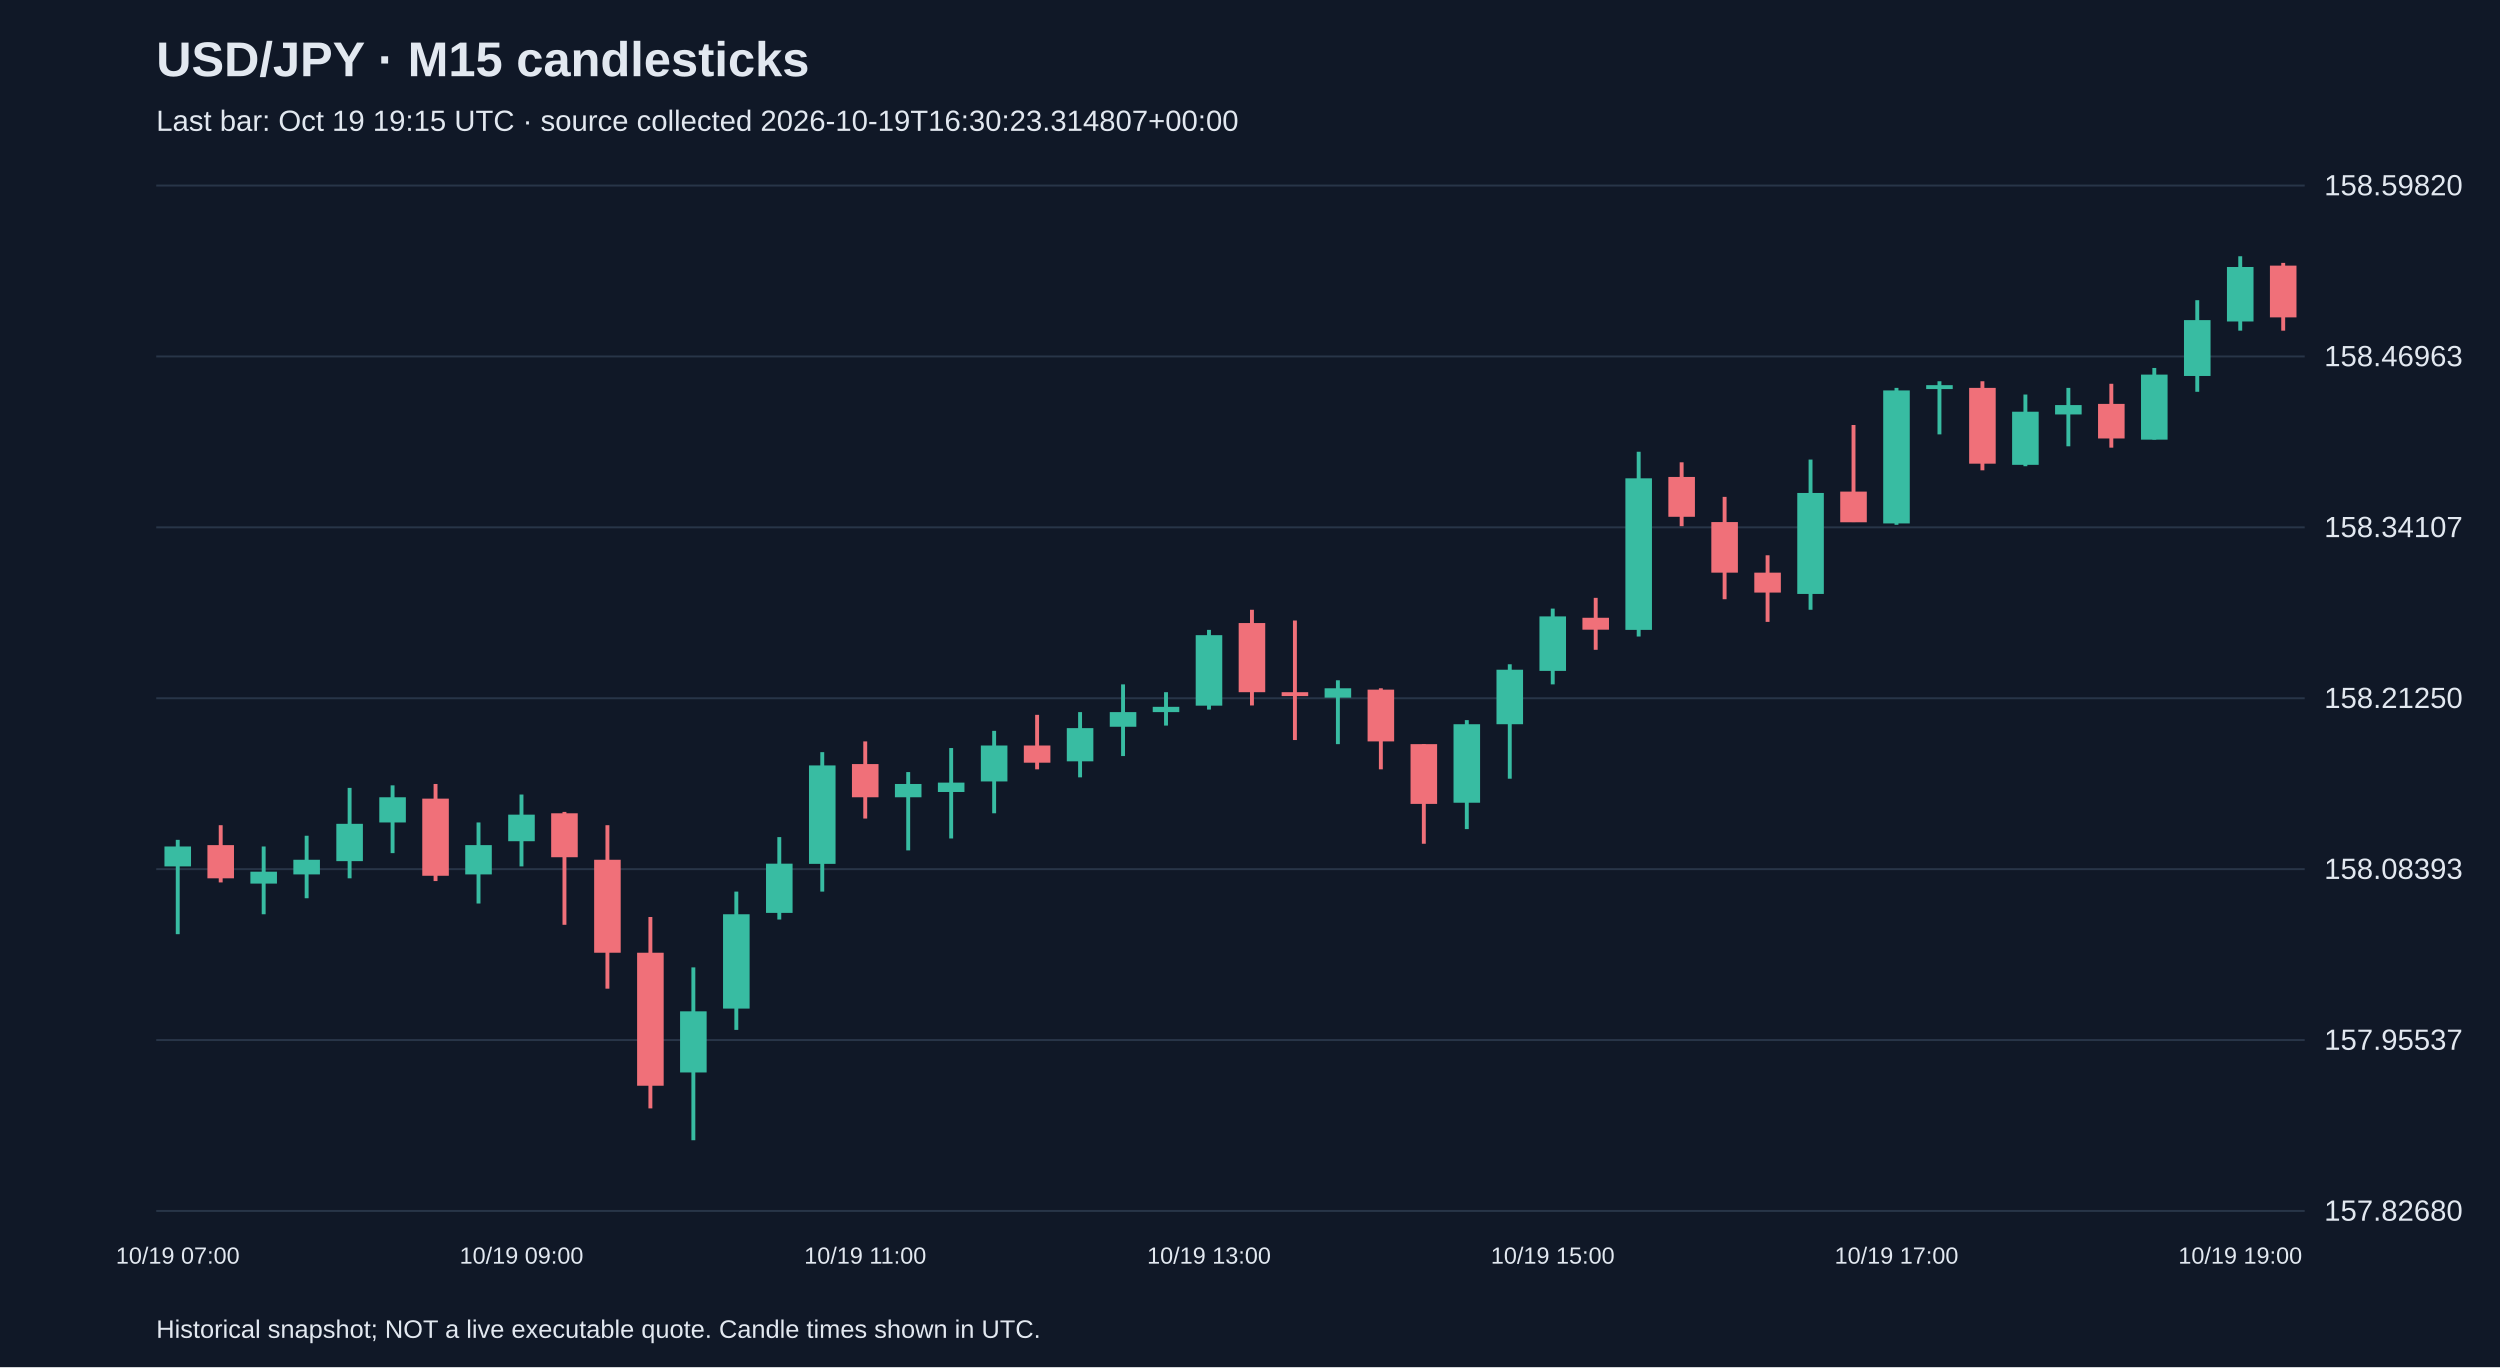
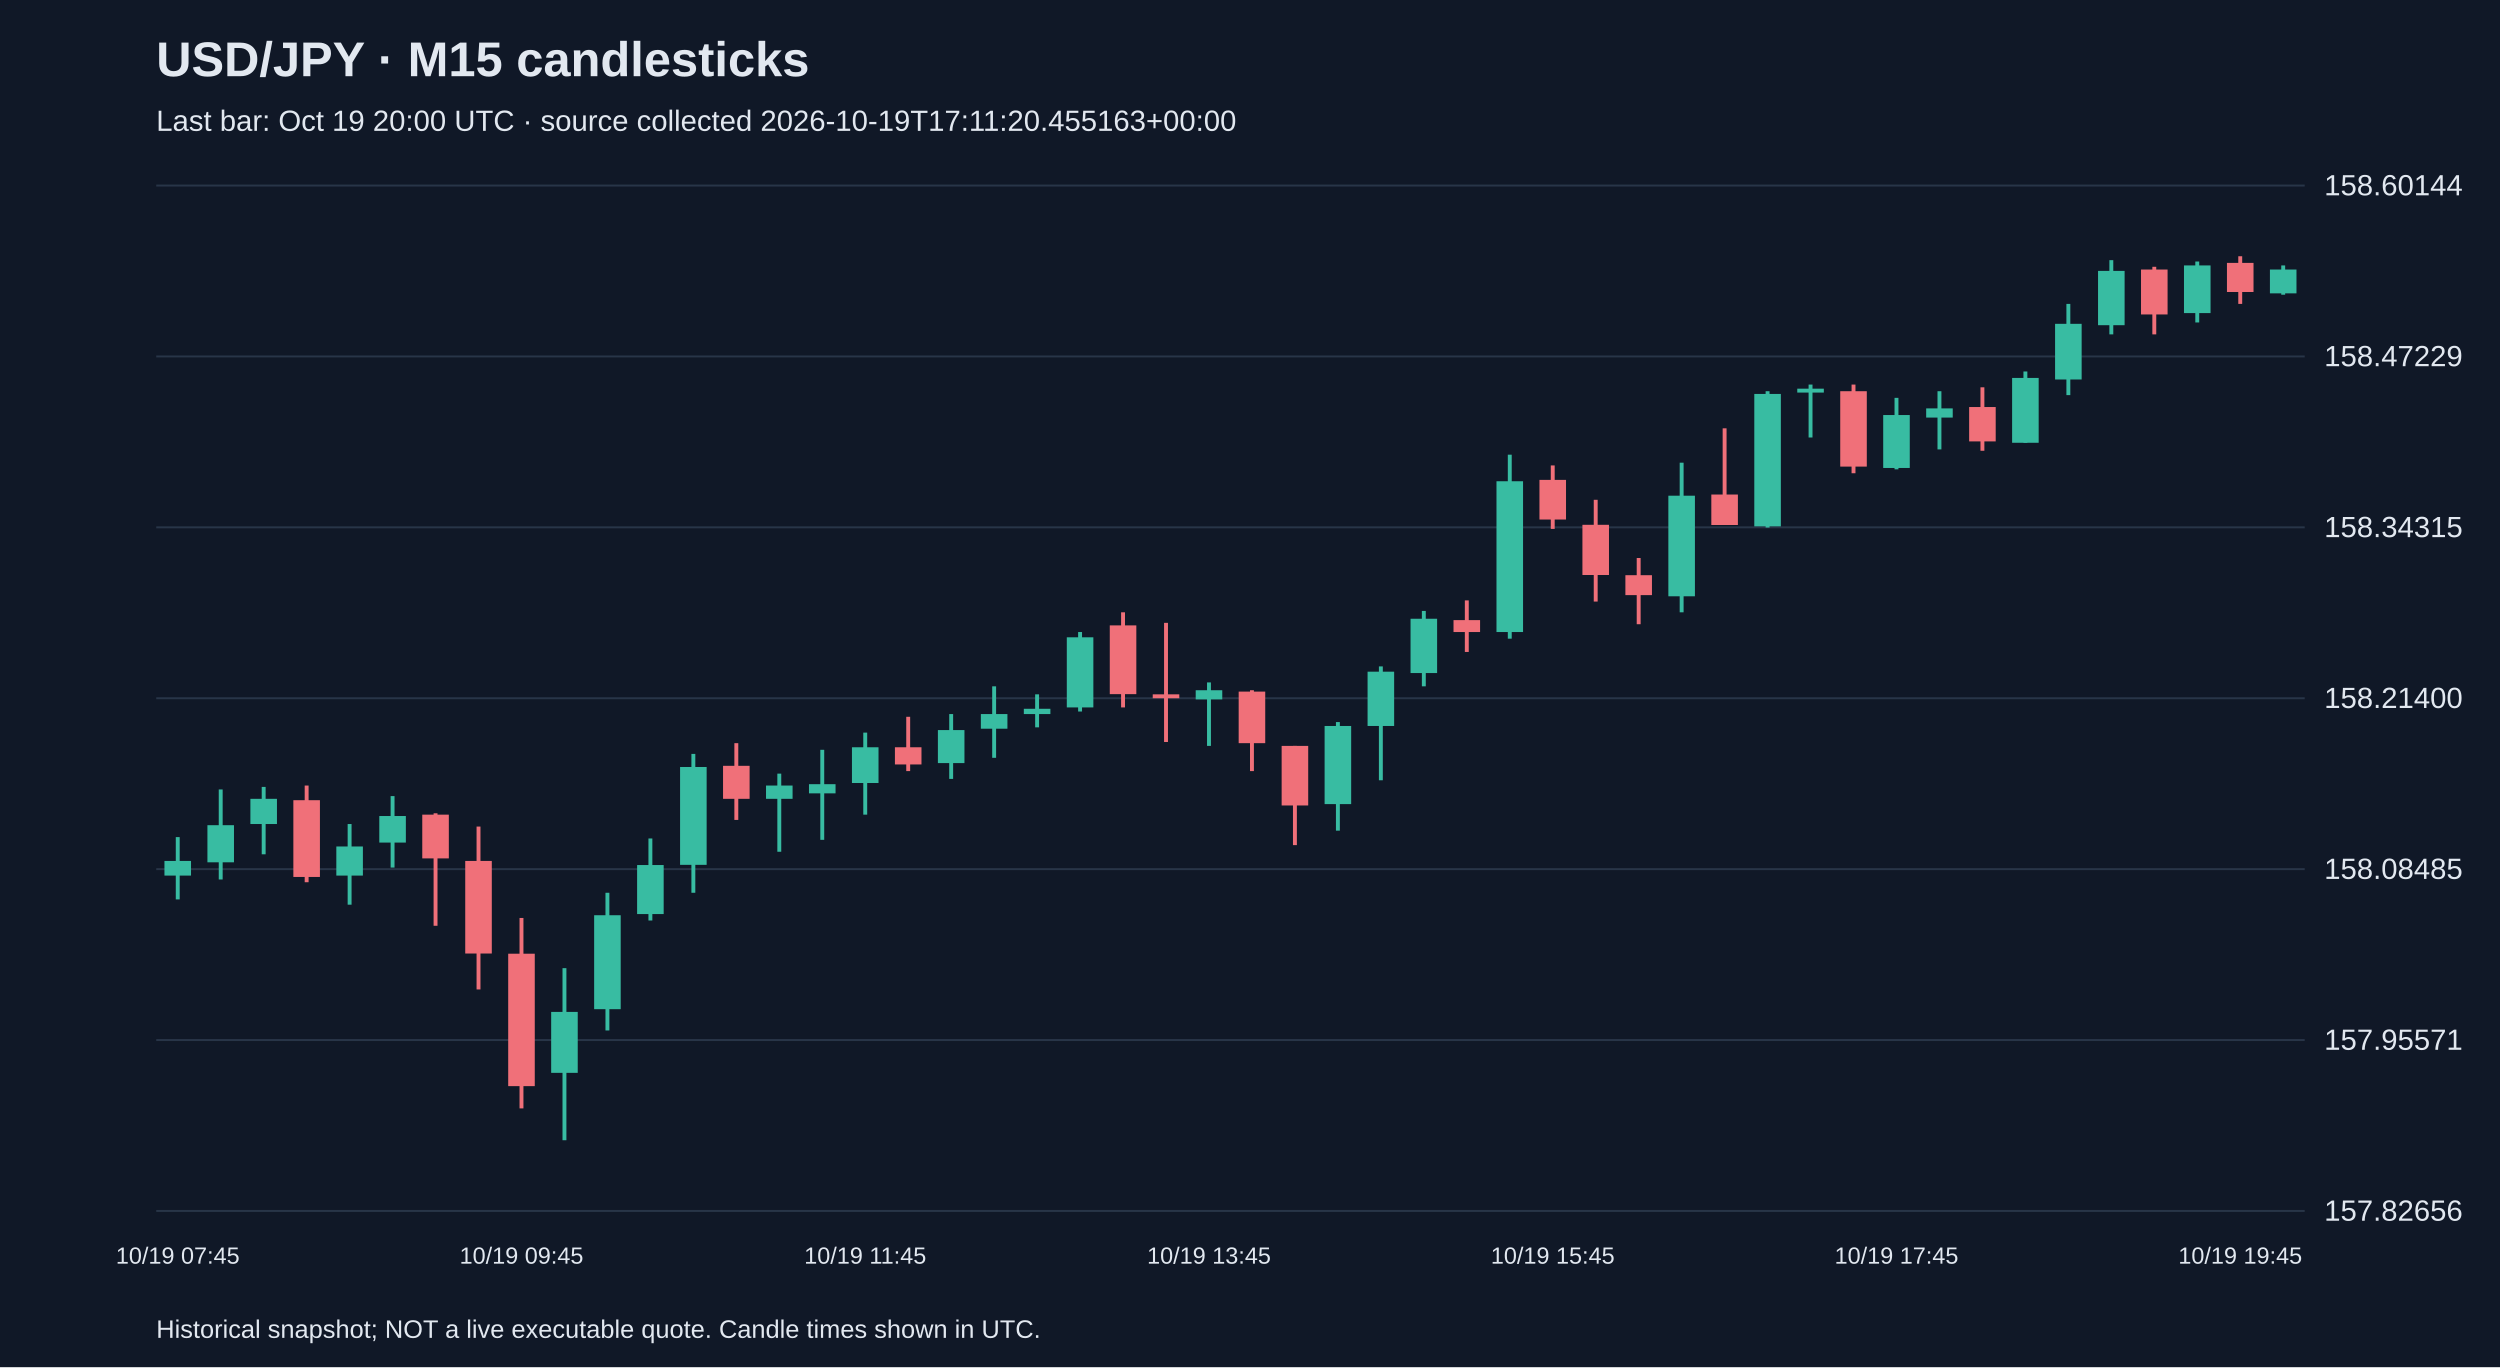
<svg xmlns="http://www.w3.org/2000/svg" viewBox="0 0 1280 700">
  <rect width="100%" height="100%" fill="#101827" />
  <style>text{font-family:Arial,sans-serif;fill:#e2e8f0}</style>
  <text x="80" y="39" font-size="25" font-weight="bold">USD/JPY · M15 candlesticks</text>
-   <text x="80" y="67" font-size="15" fill="#a6b1c5">Last bar: Oct 19 19:15 UTC · source collected 2026-10-19T16:30:23.314807+00:00</text>
+   <text x="80" y="67" font-size="15" fill="#a6b1c5">Last bar: Oct 19 20:00 UTC · source collected 2026-10-19T17:11:20.455163+00:00</text>
  <line x1="80" y1="620.0" x2="1180" y2="620.0" stroke="#283548" />
-   <text x="1190" y="625.0" font-size="15">157.82680</text>
+   <text x="1190" y="625.0" font-size="15">157.82656</text>
  <line x1="80" y1="532.5" x2="1180" y2="532.5" stroke="#283548" />
-   <text x="1190" y="537.5" font-size="15">157.95537</text>
+   <text x="1190" y="537.5" font-size="15">157.95571</text>
  <line x1="80" y1="445.0" x2="1180" y2="445.0" stroke="#283548" />
-   <text x="1190" y="450.0" font-size="15">158.08393</text>
+   <text x="1190" y="450.0" font-size="15">158.08485</text>
  <line x1="80" y1="357.5" x2="1180" y2="357.5" stroke="#283548" />
-   <text x="1190" y="362.5" font-size="15">158.21250</text>
+   <text x="1190" y="362.5" font-size="15">158.21400</text>
  <line x1="80" y1="270.0" x2="1180" y2="270.0" stroke="#283548" />
-   <text x="1190" y="275.0" font-size="15">158.34107</text>
+   <text x="1190" y="275.0" font-size="15">158.34315</text>
  <line x1="80" y1="182.5" x2="1180" y2="182.5" stroke="#283548" />
-   <text x="1190" y="187.5" font-size="15">158.46963</text>
+   <text x="1190" y="187.5" font-size="15">158.47229</text>
  <line x1="80" y1="95.0" x2="1180" y2="95.0" stroke="#283548" />
-   <text x="1190" y="100.0" font-size="15">158.59820</text>
-   <line x1="91.0" y1="430.0" x2="91.0" y2="478.3" stroke="#38bca2" stroke-width="2" />
-   <rect x="84.2" y="433.4" width="13.6" height="10.2" fill="#38bca2" />
-   <text x="91.0" y="647" text-anchor="middle" font-size="12">10/19 07:00</text>
-   <line x1="113.0" y1="422.5" x2="113.0" y2="451.8" stroke="#f07079" stroke-width="2" />
-   <rect x="106.2" y="432.7" width="13.6" height="17.0" fill="#f07079" />
-   <line x1="135.0" y1="433.4" x2="135.0" y2="468.1" stroke="#38bca2" stroke-width="2" />
-   <rect x="128.2" y="446.3" width="13.6" height="6.1" fill="#38bca2" />
-   <line x1="157.0" y1="427.9" x2="157.0" y2="459.9" stroke="#38bca2" stroke-width="2" />
-   <rect x="150.2" y="440.2" width="13.6" height="7.5" fill="#38bca2" />
-   <line x1="179.0" y1="403.4" x2="179.0" y2="449.7" stroke="#38bca2" stroke-width="2" />
-   <rect x="172.2" y="421.8" width="13.6" height="19.1" fill="#38bca2" />
-   <line x1="201.0" y1="402.1" x2="201.0" y2="436.8" stroke="#38bca2" stroke-width="2" />
-   <rect x="194.2" y="408.2" width="13.6" height="12.9" fill="#38bca2" />
-   <line x1="223.0" y1="401.4" x2="223.0" y2="451.1" stroke="#f07079" stroke-width="2" />
-   <rect x="216.2" y="408.9" width="13.6" height="39.5" fill="#f07079" />
-   <line x1="245.0" y1="421.1" x2="245.0" y2="462.6" stroke="#38bca2" stroke-width="2" />
-   <rect x="238.2" y="432.7" width="13.6" height="15.0" fill="#38bca2" />
-   <line x1="267.0" y1="406.8" x2="267.0" y2="443.6" stroke="#38bca2" stroke-width="2" />
-   <rect x="260.2" y="417.1" width="13.6" height="13.6" fill="#38bca2" />
-   <text x="267.0" y="647" text-anchor="middle" font-size="12">10/19 09:00</text>
-   <line x1="289.0" y1="415.7" x2="289.0" y2="473.5" stroke="#f07079" stroke-width="2" />
-   <rect x="282.2" y="416.4" width="13.6" height="22.5" fill="#f07079" />
-   <line x1="311.0" y1="422.5" x2="311.0" y2="506.2" stroke="#f07079" stroke-width="2" />
-   <rect x="304.2" y="440.2" width="13.6" height="47.6" fill="#f07079" />
-   <line x1="333.0" y1="469.5" x2="333.0" y2="567.5" stroke="#f07079" stroke-width="2" />
-   <rect x="326.2" y="487.8" width="13.6" height="68.1" fill="#f07079" />
-   <line x1="355.0" y1="495.3" x2="355.0" y2="583.8" stroke="#38bca2" stroke-width="2" />
-   <rect x="348.2" y="517.8" width="13.6" height="31.3" fill="#38bca2" />
-   <line x1="377.0" y1="456.5" x2="377.0" y2="527.3" stroke="#38bca2" stroke-width="2" />
-   <rect x="370.2" y="468.1" width="13.6" height="48.3" fill="#38bca2" />
-   <line x1="399.0" y1="428.6" x2="399.0" y2="470.8" stroke="#38bca2" stroke-width="2" />
-   <rect x="392.2" y="442.2" width="13.6" height="25.2" fill="#38bca2" />
-   <line x1="421.0" y1="385.1" x2="421.0" y2="456.5" stroke="#38bca2" stroke-width="2" />
-   <rect x="414.2" y="391.9" width="13.6" height="50.4" fill="#38bca2" />
-   <line x1="443.0" y1="379.6" x2="443.0" y2="419.1" stroke="#f07079" stroke-width="2" />
-   <rect x="436.2" y="391.2" width="13.6" height="17.0" fill="#f07079" />
-   <text x="443.0" y="647" text-anchor="middle" font-size="12">10/19 11:00</text>
-   <line x1="465.0" y1="395.3" x2="465.0" y2="435.4" stroke="#38bca2" stroke-width="2" />
-   <rect x="458.2" y="401.4" width="13.6" height="6.8" fill="#38bca2" />
-   <line x1="487.0" y1="383.0" x2="487.0" y2="429.3" stroke="#38bca2" stroke-width="2" />
-   <rect x="480.2" y="400.7" width="13.6" height="4.8" fill="#38bca2" />
-   <line x1="509.0" y1="374.2" x2="509.0" y2="416.4" stroke="#38bca2" stroke-width="2" />
-   <rect x="502.2" y="381.7" width="13.6" height="18.4" fill="#38bca2" />
-   <line x1="531.0" y1="366.0" x2="531.0" y2="393.9" stroke="#f07079" stroke-width="2" />
-   <rect x="524.2" y="381.7" width="13.6" height="8.8" fill="#f07079" />
-   <line x1="553.0" y1="364.6" x2="553.0" y2="398.0" stroke="#38bca2" stroke-width="2" />
-   <rect x="546.2" y="372.8" width="13.6" height="17.0" fill="#38bca2" />
-   <line x1="575.0" y1="350.4" x2="575.0" y2="387.1" stroke="#38bca2" stroke-width="2" />
-   <rect x="568.2" y="364.6" width="13.6" height="7.5" fill="#38bca2" />
-   <line x1="597.0" y1="354.4" x2="597.0" y2="371.5" stroke="#38bca2" stroke-width="2" />
-   <rect x="590.2" y="361.9" width="13.6" height="2.7" fill="#38bca2" />
-   <line x1="619.0" y1="322.5" x2="619.0" y2="363.3" stroke="#38bca2" stroke-width="2" />
-   <rect x="612.2" y="325.2" width="13.6" height="36.1" fill="#38bca2" />
-   <text x="619.0" y="647" text-anchor="middle" font-size="12">10/19 13:00</text>
-   <line x1="641.0" y1="312.2" x2="641.0" y2="361.2" stroke="#f07079" stroke-width="2" />
-   <rect x="634.2" y="319.0" width="13.6" height="35.4" fill="#f07079" />
-   <line x1="663.0" y1="317.7" x2="663.0" y2="378.9" stroke="#f07079" stroke-width="2" />
-   <rect x="656.2" y="354.4" width="13.6" height="2.0" fill="#f07079" />
-   <line x1="685.0" y1="348.3" x2="685.0" y2="381.0" stroke="#38bca2" stroke-width="2" />
-   <rect x="678.2" y="352.4" width="13.6" height="4.8" fill="#38bca2" />
-   <line x1="707.0" y1="352.4" x2="707.0" y2="393.9" stroke="#f07079" stroke-width="2" />
-   <rect x="700.2" y="353.1" width="13.6" height="26.5" fill="#f07079" />
-   <line x1="729.0" y1="381.0" x2="729.0" y2="432.0" stroke="#f07079" stroke-width="2" />
-   <rect x="722.2" y="381.0" width="13.6" height="30.6" fill="#f07079" />
-   <line x1="751.0" y1="368.7" x2="751.0" y2="424.5" stroke="#38bca2" stroke-width="2" />
-   <rect x="744.2" y="370.8" width="13.6" height="40.2" fill="#38bca2" />
-   <line x1="773.0" y1="340.1" x2="773.0" y2="398.7" stroke="#38bca2" stroke-width="2" />
-   <rect x="766.2" y="342.9" width="13.6" height="27.9" fill="#38bca2" />
-   <line x1="795.0" y1="311.6" x2="795.0" y2="350.4" stroke="#38bca2" stroke-width="2" />
-   <rect x="788.2" y="315.6" width="13.6" height="27.9" fill="#38bca2" />
-   <text x="795.0" y="647" text-anchor="middle" font-size="12">10/19 15:00</text>
-   <line x1="817.0" y1="306.1" x2="817.0" y2="332.7" stroke="#f07079" stroke-width="2" />
-   <rect x="810.2" y="316.3" width="13.6" height="6.1" fill="#f07079" />
-   <line x1="839.0" y1="231.3" x2="839.0" y2="325.9" stroke="#38bca2" stroke-width="2" />
-   <rect x="832.2" y="244.9" width="13.6" height="77.6" fill="#38bca2" />
-   <line x1="861.0" y1="236.7" x2="861.0" y2="269.4" stroke="#f07079" stroke-width="2" />
-   <rect x="854.2" y="244.2" width="13.6" height="20.4" fill="#f07079" />
-   <line x1="883.0" y1="254.4" x2="883.0" y2="306.8" stroke="#f07079" stroke-width="2" />
-   <rect x="876.2" y="267.3" width="13.6" height="25.9" fill="#f07079" />
-   <line x1="905.0" y1="284.3" x2="905.0" y2="318.4" stroke="#f07079" stroke-width="2" />
-   <rect x="898.2" y="293.2" width="13.6" height="10.2" fill="#f07079" />
-   <line x1="927.0" y1="235.3" x2="927.0" y2="312.2" stroke="#38bca2" stroke-width="2" />
-   <rect x="920.2" y="252.4" width="13.6" height="51.7" fill="#38bca2" />
-   <line x1="949.0" y1="217.6" x2="949.0" y2="267.3" stroke="#f07079" stroke-width="2" />
-   <rect x="942.2" y="251.7" width="13.6" height="15.7" fill="#f07079" />
-   <line x1="971.0" y1="198.6" x2="971.0" y2="268.7" stroke="#38bca2" stroke-width="2" />
-   <rect x="964.2" y="199.9" width="13.6" height="68.1" fill="#38bca2" />
-   <text x="971.0" y="647" text-anchor="middle" font-size="12">10/19 17:00</text>
-   <line x1="993.0" y1="195.2" x2="993.0" y2="222.4" stroke="#38bca2" stroke-width="2" />
-   <rect x="986.2" y="197.2" width="13.6" height="2.0" fill="#38bca2" />
-   <line x1="1015.0" y1="195.2" x2="1015.0" y2="240.8" stroke="#f07079" stroke-width="2" />
-   <rect x="1008.2" y="198.6" width="13.6" height="38.8" fill="#f07079" />
-   <line x1="1037.0" y1="202.0" x2="1037.0" y2="238.7" stroke="#38bca2" stroke-width="2" />
-   <rect x="1030.2" y="210.8" width="13.6" height="27.2" fill="#38bca2" />
-   <line x1="1059.0" y1="198.6" x2="1059.0" y2="228.5" stroke="#38bca2" stroke-width="2" />
-   <rect x="1052.2" y="207.4" width="13.6" height="4.8" fill="#38bca2" />
-   <line x1="1081.0" y1="196.5" x2="1081.0" y2="229.2" stroke="#f07079" stroke-width="2" />
-   <rect x="1074.2" y="206.8" width="13.6" height="17.7" fill="#f07079" />
-   <line x1="1103.0" y1="188.4" x2="1103.0" y2="225.1" stroke="#38bca2" stroke-width="2" />
-   <rect x="1096.2" y="191.8" width="13.6" height="33.3" fill="#38bca2" />
-   <line x1="1125.0" y1="153.7" x2="1125.0" y2="200.6" stroke="#38bca2" stroke-width="2" />
-   <rect x="1118.2" y="163.9" width="13.6" height="28.6" fill="#38bca2" />
-   <line x1="1147.0" y1="131.2" x2="1147.0" y2="169.3" stroke="#38bca2" stroke-width="2" />
-   <rect x="1140.2" y="136.7" width="13.6" height="27.9" fill="#38bca2" />
-   <text x="1147.0" y="647" text-anchor="middle" font-size="12">10/19 19:00</text>
-   <line x1="1169.0" y1="134.6" x2="1169.0" y2="169.3" stroke="#f07079" stroke-width="2" />
-   <rect x="1162.2" y="136.0" width="13.6" height="26.5" fill="#f07079" />
+   <text x="1190" y="100.0" font-size="15">158.60144</text>
+   <line x1="91.0" y1="428.6" x2="91.0" y2="460.5" stroke="#38bca2" stroke-width="2" />
+   <rect x="84.2" y="440.8" width="13.6" height="7.5" fill="#38bca2" />
+   <text x="91.0" y="647" text-anchor="middle" font-size="12">10/19 07:45</text>
+   <line x1="113.0" y1="404.2" x2="113.0" y2="450.3" stroke="#38bca2" stroke-width="2" />
+   <rect x="106.2" y="422.5" width="13.6" height="19.0" fill="#38bca2" />
+   <line x1="135.0" y1="402.9" x2="135.0" y2="437.4" stroke="#38bca2" stroke-width="2" />
+   <rect x="128.2" y="409.0" width="13.6" height="12.9" fill="#38bca2" />
+   <line x1="157.0" y1="402.2" x2="157.0" y2="451.7" stroke="#f07079" stroke-width="2" />
+   <rect x="150.2" y="409.7" width="13.6" height="39.3" fill="#f07079" />
+   <line x1="179.0" y1="421.9" x2="179.0" y2="463.2" stroke="#38bca2" stroke-width="2" />
+   <rect x="172.2" y="433.4" width="13.6" height="14.9" fill="#38bca2" />
+   <line x1="201.0" y1="407.6" x2="201.0" y2="444.2" stroke="#38bca2" stroke-width="2" />
+   <rect x="194.2" y="417.8" width="13.6" height="13.6" fill="#38bca2" />
+   <line x1="223.0" y1="416.4" x2="223.0" y2="474.0" stroke="#f07079" stroke-width="2" />
+   <rect x="216.2" y="417.1" width="13.6" height="22.4" fill="#f07079" />
+   <line x1="245.0" y1="423.2" x2="245.0" y2="506.6" stroke="#f07079" stroke-width="2" />
+   <rect x="238.2" y="440.8" width="13.6" height="47.4" fill="#f07079" />
+   <line x1="267.0" y1="470.0" x2="267.0" y2="567.5" stroke="#f07079" stroke-width="2" />
+   <rect x="260.2" y="488.3" width="13.6" height="67.8" fill="#f07079" />
+   <text x="267.0" y="647" text-anchor="middle" font-size="12">10/19 09:45</text>
+   <line x1="289.0" y1="495.7" x2="289.0" y2="583.8" stroke="#38bca2" stroke-width="2" />
+   <rect x="282.2" y="518.1" width="13.6" height="31.2" fill="#38bca2" />
+   <line x1="311.0" y1="457.1" x2="311.0" y2="527.6" stroke="#38bca2" stroke-width="2" />
+   <rect x="304.2" y="468.6" width="13.6" height="48.1" fill="#38bca2" />
+   <line x1="333.0" y1="429.3" x2="333.0" y2="471.3" stroke="#38bca2" stroke-width="2" />
+   <rect x="326.2" y="442.9" width="13.6" height="25.1" fill="#38bca2" />
+   <line x1="355.0" y1="386.0" x2="355.0" y2="457.1" stroke="#38bca2" stroke-width="2" />
+   <rect x="348.2" y="392.7" width="13.6" height="50.1" fill="#38bca2" />
+   <line x1="377.0" y1="380.5" x2="377.0" y2="419.8" stroke="#f07079" stroke-width="2" />
+   <rect x="370.2" y="392.1" width="13.6" height="16.9" fill="#f07079" />
+   <line x1="399.0" y1="396.1" x2="399.0" y2="436.1" stroke="#38bca2" stroke-width="2" />
+   <rect x="392.2" y="402.2" width="13.6" height="6.8" fill="#38bca2" />
+   <line x1="421.0" y1="383.9" x2="421.0" y2="430.0" stroke="#38bca2" stroke-width="2" />
+   <rect x="414.2" y="401.5" width="13.6" height="4.7" fill="#38bca2" />
+   <line x1="443.0" y1="375.1" x2="443.0" y2="417.1" stroke="#38bca2" stroke-width="2" />
+   <rect x="436.2" y="382.6" width="13.6" height="18.3" fill="#38bca2" />
+   <text x="443.0" y="647" text-anchor="middle" font-size="12">10/19 11:45</text>
+   <line x1="465.0" y1="367.0" x2="465.0" y2="394.8" stroke="#f07079" stroke-width="2" />
+   <rect x="458.2" y="382.6" width="13.6" height="8.8" fill="#f07079" />
+   <line x1="487.0" y1="365.6" x2="487.0" y2="398.8" stroke="#38bca2" stroke-width="2" />
+   <rect x="480.2" y="373.8" width="13.6" height="16.9" fill="#38bca2" />
+   <line x1="509.0" y1="351.4" x2="509.0" y2="388.0" stroke="#38bca2" stroke-width="2" />
+   <rect x="502.2" y="365.6" width="13.6" height="7.5" fill="#38bca2" />
+   <line x1="531.0" y1="355.5" x2="531.0" y2="372.4" stroke="#38bca2" stroke-width="2" />
+   <rect x="524.2" y="362.9" width="13.6" height="2.7" fill="#38bca2" />
+   <line x1="553.0" y1="323.6" x2="553.0" y2="364.3" stroke="#38bca2" stroke-width="2" />
+   <rect x="546.2" y="326.3" width="13.6" height="35.9" fill="#38bca2" />
+   <line x1="575.0" y1="313.5" x2="575.0" y2="362.2" stroke="#f07079" stroke-width="2" />
+   <rect x="568.2" y="320.2" width="13.6" height="35.2" fill="#f07079" />
+   <line x1="597.0" y1="318.9" x2="597.0" y2="379.9" stroke="#f07079" stroke-width="2" />
+   <rect x="590.2" y="355.5" width="13.6" height="2.0" fill="#f07079" />
+   <line x1="619.0" y1="349.4" x2="619.0" y2="381.9" stroke="#38bca2" stroke-width="2" />
+   <rect x="612.2" y="353.4" width="13.6" height="4.7" fill="#38bca2" />
+   <text x="619.0" y="647" text-anchor="middle" font-size="12">10/19 13:45</text>
+   <line x1="641.0" y1="353.4" x2="641.0" y2="394.8" stroke="#f07079" stroke-width="2" />
+   <rect x="634.2" y="354.1" width="13.6" height="26.4" fill="#f07079" />
+   <line x1="663.0" y1="381.9" x2="663.0" y2="432.7" stroke="#f07079" stroke-width="2" />
+   <rect x="656.2" y="381.9" width="13.6" height="30.5" fill="#f07079" />
+   <line x1="685.0" y1="369.7" x2="685.0" y2="425.3" stroke="#38bca2" stroke-width="2" />
+   <rect x="678.2" y="371.7" width="13.6" height="40.0" fill="#38bca2" />
+   <line x1="707.0" y1="341.2" x2="707.0" y2="399.5" stroke="#38bca2" stroke-width="2" />
+   <rect x="700.2" y="343.9" width="13.6" height="27.8" fill="#38bca2" />
+   <line x1="729.0" y1="312.8" x2="729.0" y2="351.4" stroke="#38bca2" stroke-width="2" />
+   <rect x="722.2" y="316.8" width="13.6" height="27.8" fill="#38bca2" />
+   <line x1="751.0" y1="307.4" x2="751.0" y2="333.8" stroke="#f07079" stroke-width="2" />
+   <rect x="744.2" y="317.5" width="13.6" height="6.1" fill="#f07079" />
+   <line x1="773.0" y1="232.8" x2="773.0" y2="327.0" stroke="#38bca2" stroke-width="2" />
+   <rect x="766.2" y="246.4" width="13.6" height="77.2" fill="#38bca2" />
+   <line x1="795.0" y1="238.3" x2="795.0" y2="270.8" stroke="#f07079" stroke-width="2" />
+   <rect x="788.2" y="245.7" width="13.6" height="20.3" fill="#f07079" />
+   <text x="795.0" y="647" text-anchor="middle" font-size="12">10/19 15:45</text>
+   <line x1="817.0" y1="255.9" x2="817.0" y2="308.0" stroke="#f07079" stroke-width="2" />
+   <rect x="810.2" y="268.7" width="13.6" height="25.7" fill="#f07079" />
+   <line x1="839.0" y1="285.7" x2="839.0" y2="319.6" stroke="#f07079" stroke-width="2" />
+   <rect x="832.2" y="294.5" width="13.6" height="10.2" fill="#f07079" />
+   <line x1="861.0" y1="236.9" x2="861.0" y2="313.5" stroke="#38bca2" stroke-width="2" />
+   <rect x="854.2" y="253.8" width="13.6" height="51.5" fill="#38bca2" />
+   <line x1="883.0" y1="219.3" x2="883.0" y2="268.7" stroke="#f07079" stroke-width="2" />
+   <rect x="876.2" y="253.2" width="13.6" height="15.6" fill="#f07079" />
+   <line x1="905.0" y1="200.3" x2="905.0" y2="270.1" stroke="#38bca2" stroke-width="2" />
+   <rect x="898.2" y="201.7" width="13.6" height="67.8" fill="#38bca2" />
+   <line x1="927.0" y1="196.9" x2="927.0" y2="224.0" stroke="#38bca2" stroke-width="2" />
+   <rect x="920.2" y="199.0" width="13.6" height="2.0" fill="#38bca2" />
+   <line x1="949.0" y1="196.9" x2="949.0" y2="242.3" stroke="#f07079" stroke-width="2" />
+   <rect x="942.2" y="200.3" width="13.6" height="38.6" fill="#f07079" />
+   <line x1="971.0" y1="203.7" x2="971.0" y2="240.3" stroke="#38bca2" stroke-width="2" />
+   <rect x="964.2" y="212.5" width="13.6" height="27.1" fill="#38bca2" />
+   <text x="971.0" y="647" text-anchor="middle" font-size="12">10/19 17:45</text>
+   <line x1="993.0" y1="200.3" x2="993.0" y2="230.1" stroke="#38bca2" stroke-width="2" />
+   <rect x="986.2" y="209.1" width="13.6" height="4.7" fill="#38bca2" />
+   <line x1="1015.0" y1="198.3" x2="1015.0" y2="230.8" stroke="#f07079" stroke-width="2" />
+   <rect x="1008.2" y="208.4" width="13.6" height="17.6" fill="#f07079" />
+   <line x1="1037.0" y1="190.2" x2="1037.0" y2="226.7" stroke="#38bca2" stroke-width="2" />
+   <rect x="1030.2" y="193.5" width="13.6" height="33.2" fill="#38bca2" />
+   <line x1="1059.0" y1="155.6" x2="1059.0" y2="202.3" stroke="#38bca2" stroke-width="2" />
+   <rect x="1052.2" y="165.8" width="13.6" height="28.5" fill="#38bca2" />
+   <line x1="1081.0" y1="133.2" x2="1081.0" y2="171.2" stroke="#38bca2" stroke-width="2" />
+   <rect x="1074.2" y="138.7" width="13.6" height="27.8" fill="#38bca2" />
+   <line x1="1103.0" y1="136.6" x2="1103.0" y2="171.2" stroke="#f07079" stroke-width="2" />
+   <rect x="1096.2" y="138.0" width="13.6" height="23.0" fill="#f07079" />
+   <line x1="1125.0" y1="133.9" x2="1125.0" y2="165.1" stroke="#38bca2" stroke-width="2" />
+   <rect x="1118.2" y="135.9" width="13.6" height="24.4" fill="#38bca2" />
+   <line x1="1147.0" y1="131.2" x2="1147.0" y2="155.6" stroke="#f07079" stroke-width="2" />
+   <rect x="1140.2" y="134.6" width="13.6" height="14.9" fill="#f07079" />
+   <text x="1147.0" y="647" text-anchor="middle" font-size="12">10/19 19:45</text>
+   <line x1="1169.0" y1="135.9" x2="1169.0" y2="150.9" stroke="#38bca2" stroke-width="2" />
+   <rect x="1162.2" y="138.0" width="13.6" height="12.2" fill="#38bca2" />
  <text x="80" y="685" font-size="13">Historical snapshot; NOT a live executable quote. Candle times shown in UTC.</text>
</svg>
